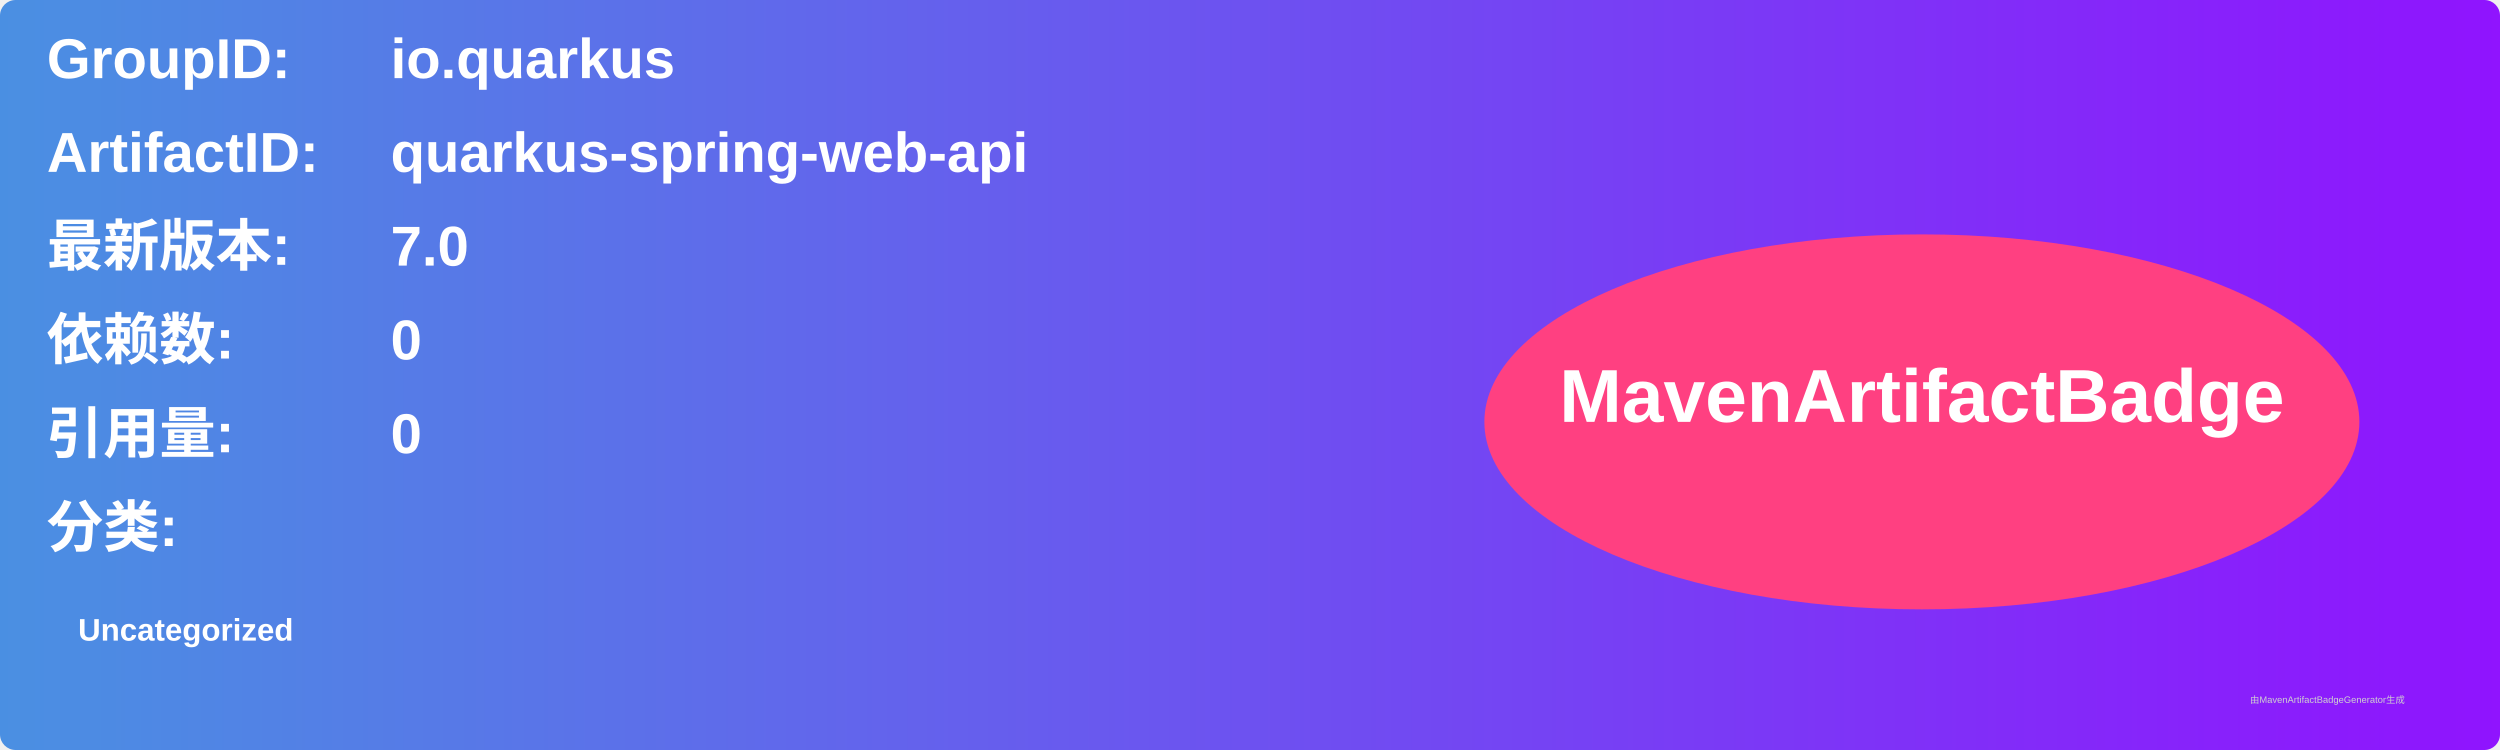
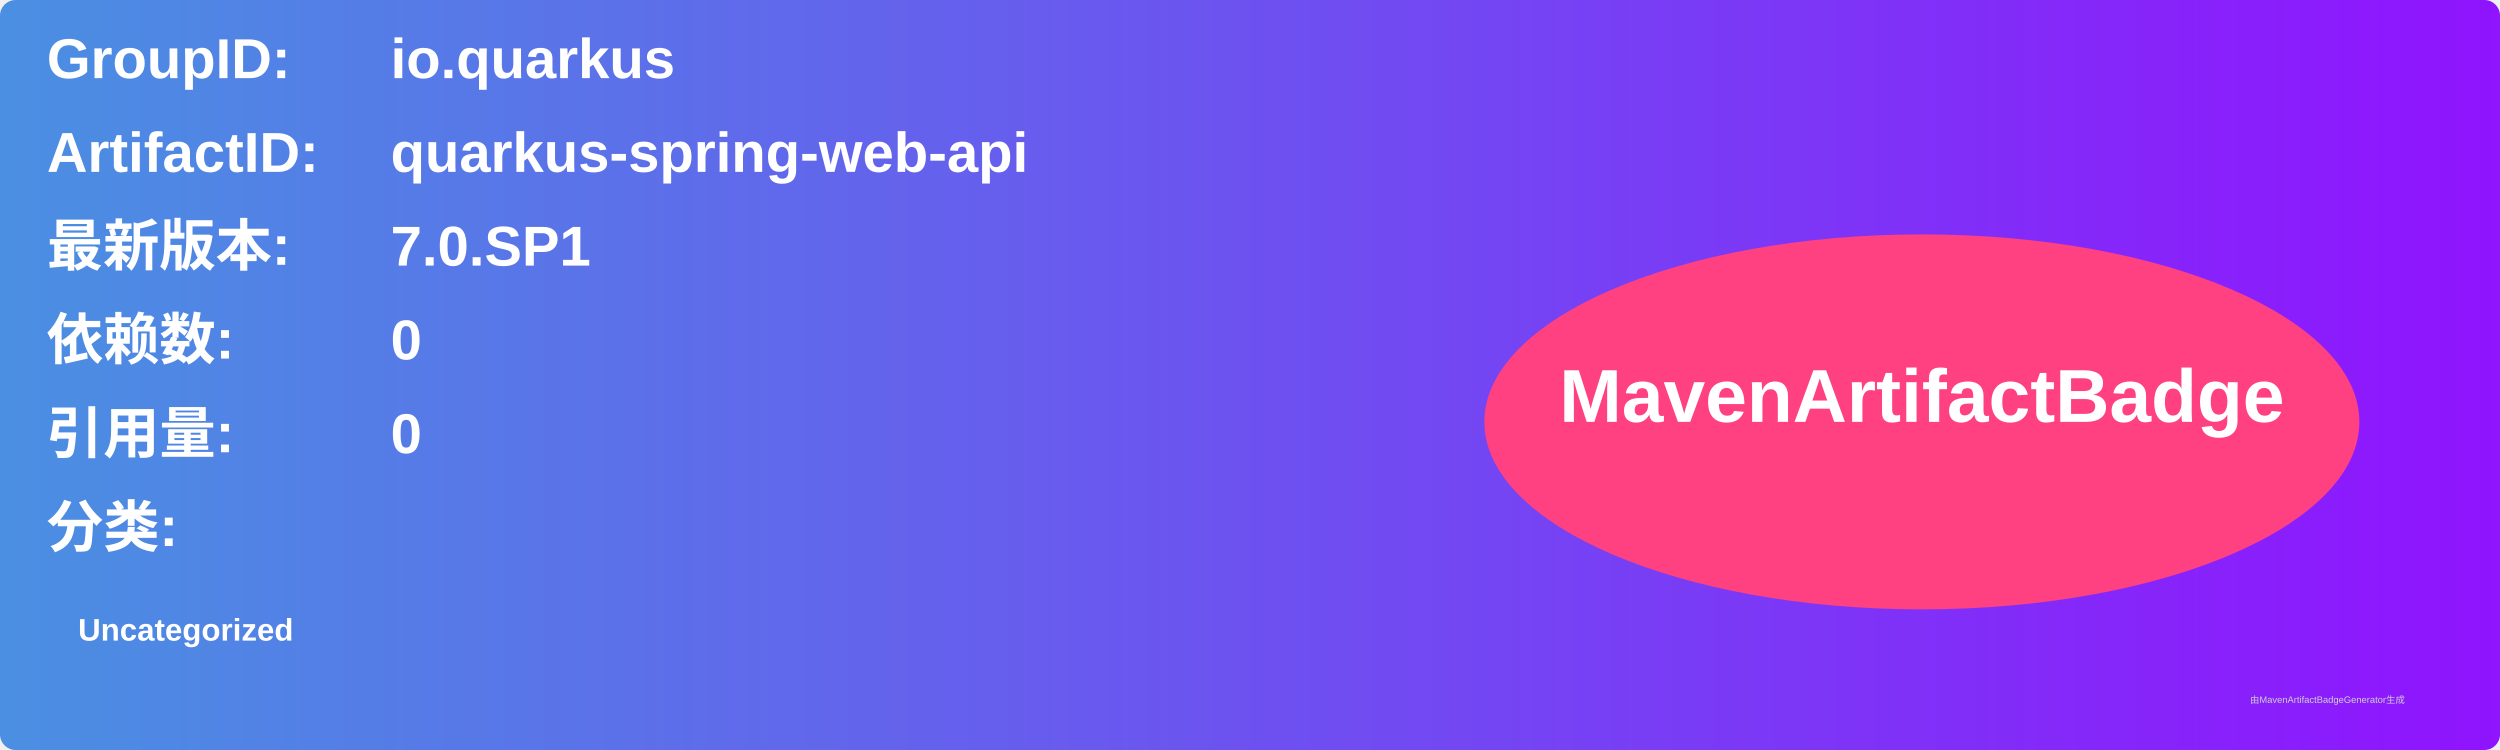
<svg xmlns="http://www.w3.org/2000/svg" width="800" height="240" viewBox="0 0 800 240">
  <linearGradient id="grad" x1="0%" y1="0%" x2="100%" y2="0%">
    <stop offset="0%" stop-color="#4a90e2" />
    <stop offset="100%" stop-color="#9013fe" />
  </linearGradient>
  <rect width="100%" height="100%" rx="5" ry="5" fill="url(#grad)" />
  <g transform="translate(15, 15)">
    <text x="0" y="10" font-family="Arial" font-size="18" fill="white" font-weight="bold" width="260">GroupID:</text>
    <text x="110" y="10" font-family="Arial" font-size="18" fill="white" font-weight="bold" width="460">io.quarkus</text>
    <text x="0" y="40" font-family="Arial" font-size="18" fill="white" font-weight="bold" width="260">ArtifactID:</text>
    <text x="110" y="40" font-family="Arial" font-size="18" fill="white" font-weight="bold" width="460">quarkus-spring-web-api</text>
    <text x="0" y="70" font-family="Arial" font-size="18" fill="white" font-weight="bold">最新版本:</text>
    <text x="110" y="70" font-family="Arial" font-size="18" fill="white" font-weight="bold">
-       <tspan font-weight="bold">7.0</tspan>
+       <tspan font-weight="bold">7.0.SP1</tspan>
    </text>
    <text x="0" y="100" font-family="Arial" font-size="18" fill="white" font-weight="bold">依赖数: </text>
    <text x="110" y="100" font-family="Arial" font-size="18" fill="white">
      <tspan font-weight="bold">0</tspan>
    </text>
    <text x="0" y="130" font-family="Arial" font-size="18" fill="white" font-weight="bold">引用量: </text>
    <text x="110" y="130" font-family="Arial" font-size="18" fill="white">
      <tspan font-weight="bold">0</tspan>
    </text>
    <text x="0" y="160" font-family="Arial" font-size="18" fill="white" font-weight="bold">分类:</text>
    <text x="10" y="190" font-family="Arial" font-size="10" fill="white">
      <tspan font-weight="bold">Uncategorized</tspan>
    </text>
    <ellipse cx="600" cy="120" rx="140" ry="60" fill="#ff4081" />
    <text x="600" y="120" text-anchor="middle" font-family="Arial" font-size="24" fill="white" font-weight="bold">MavenArtifactBadge</text>
  </g>
  <text x="720" y="225" font-family="Arial" font-size="3" fill="#d0d0d0">由MavenArtifactBadgeGenerator生成</text>
</svg>
